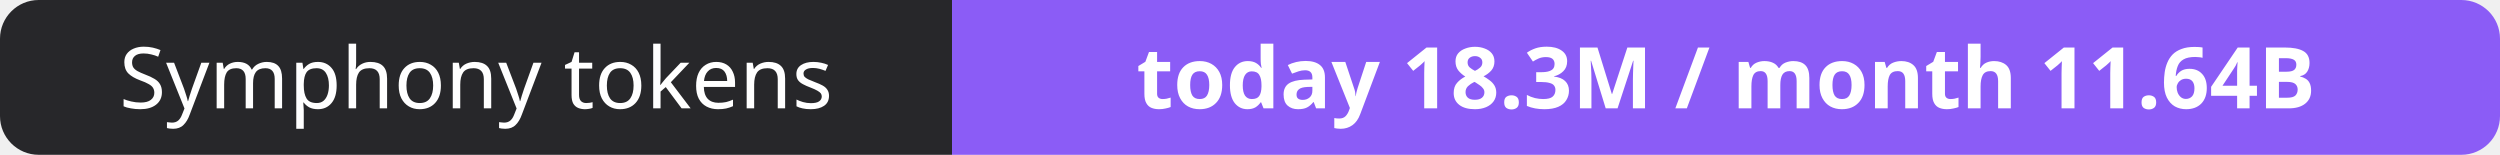
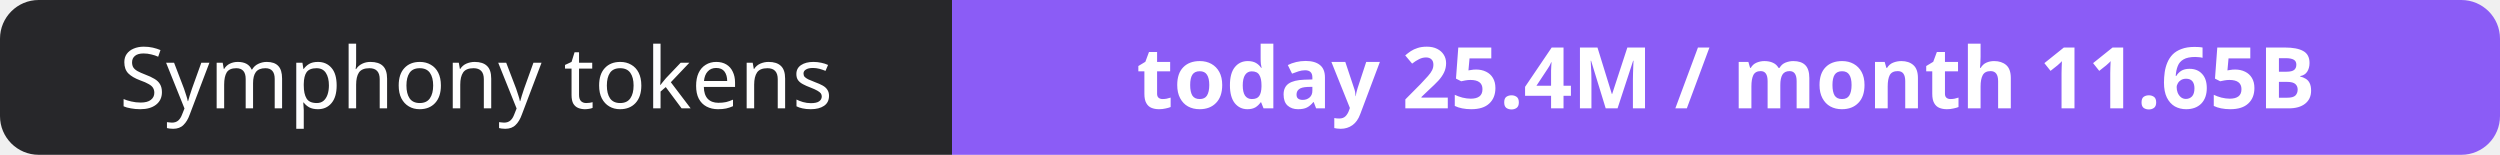
- <svg xmlns="http://www.w3.org/2000/svg" width="323" height="20" role="img" aria-label="Symphony tokens: today 18.3M / month 11.64B">
+ <svg xmlns="http://www.w3.org/2000/svg" width="323" height="20" role="img" aria-label="Symphony tokens: today 25.4M / month 11.65B">
  <clipPath id="r">
    <rect width="323" height="20" rx="5" fill="#fff" />
  </clipPath>
  <g clip-path="url(#r)">
    <rect width="123" height="20" fill="#27272a" />
    <rect x="123" width="200" height="20" fill="#8b5cf6" />
  </g>
  <g fill="#fff" text-anchor="middle" font-family="Verdana,Geneva,sans-serif" font-size="11">
    <text x="61.5" y="14">Symphony tokens</text>
-     <text x="223.0" y="14" font-weight="700">today 18.3M / month 11.64B</text>
+     <text x="223.0" y="14" font-weight="700">today 25.4M / month 11.65B</text>
  </g>
</svg>
